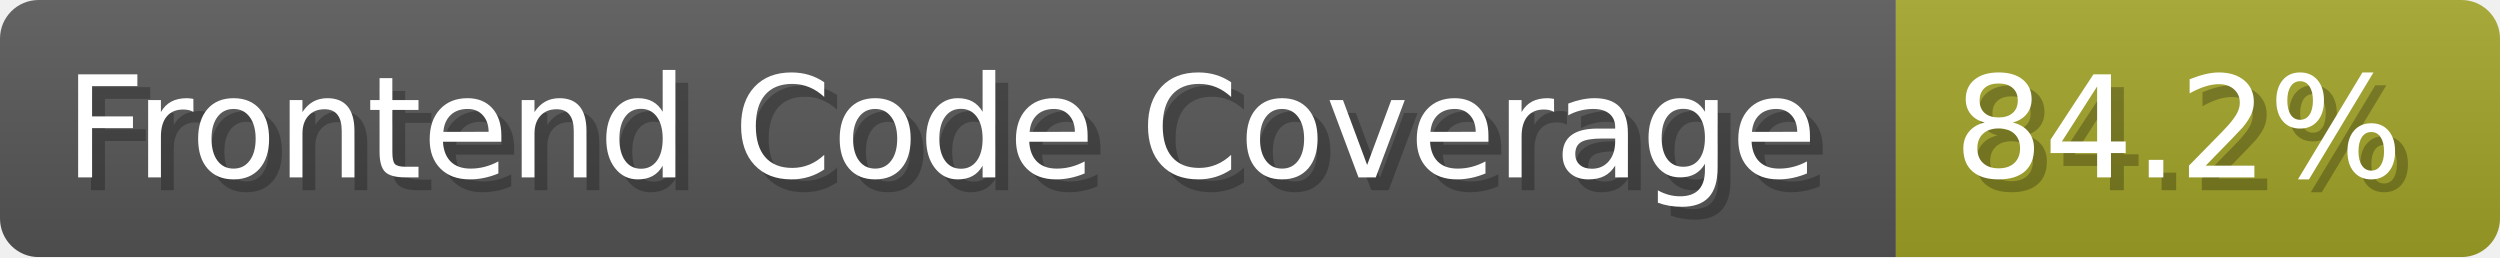
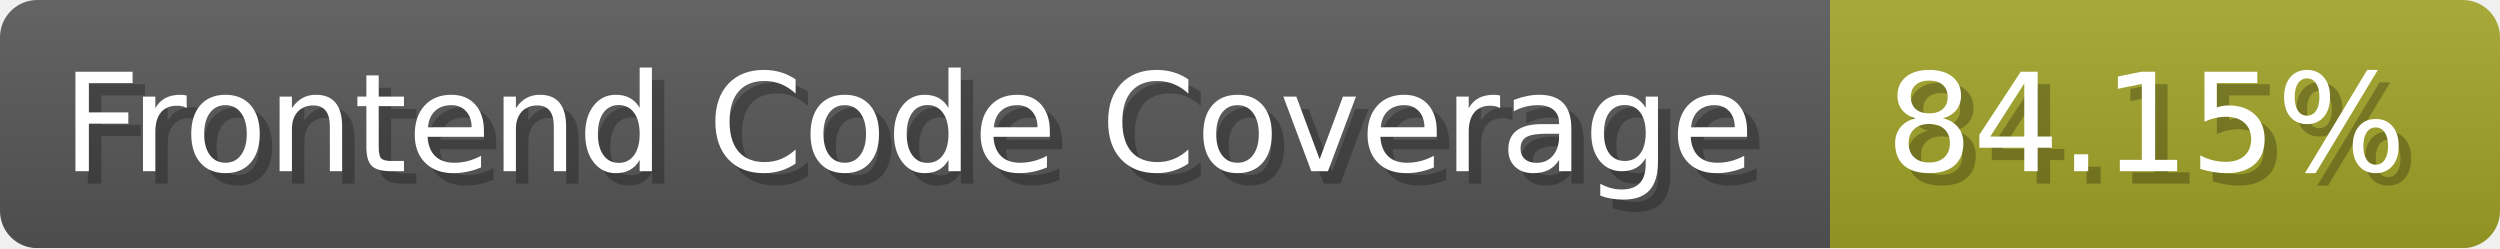
- <svg xmlns="http://www.w3.org/2000/svg" width="194.5" height="20" viewBox="0 0 1945 200" role="img" aria-label="Frontend Code Coverage: 84.2%">
-   <linearGradient id="YvBKn" x2="0" y2="100%">
+ <svg xmlns="http://www.w3.org/2000/svg" width="201.5" height="20" viewBox="0 0 2015 200" role="img" aria-label="Frontend Code Coverage: 84.15%">
+   <linearGradient id="QLhbf" x2="0" y2="100%">
    <stop offset="0" stop-opacity=".1" stop-color="#EEE" />
    <stop offset="1" stop-opacity=".1" />
  </linearGradient>
-   <mask id="dhXnO">
-     <rect width="1945" height="200" rx="30" fill="#FFF" />
+   <mask id="cmPzr">
+     <rect width="2015" height="200" rx="30" fill="#FFF" />
  </mask>
-   <g mask="url(#dhXnO)">
+   <g mask="url(#cmPzr)">
    <rect width="1475" height="200" fill="#555" />
-     <rect width="470" height="200" fill="#a0a127" x="1475" />
-     <rect width="1945" height="200" fill="url(#YvBKn)" />
+     <rect width="540" height="200" fill="#a0a127" x="1475" />
+     <rect width="2015" height="200" fill="url(#QLhbf)" />
  </g>
  <g aria-hidden="true" fill="#fff" text-anchor="start" font-family="Verdana,DejaVu Sans,sans-serif" font-size="110">
    <text x="60" y="148" textLength="1375" fill="#000" opacity="0.25">Frontend Code Coverage</text>
    <text x="50" y="138" textLength="1375">Frontend Code Coverage</text>
-     <text x="1530" y="148" textLength="370" fill="#000" opacity="0.25">84.2%</text>
-     <text x="1520" y="138" textLength="370">84.2%</text>
+     <text x="1530" y="148" textLength="440" fill="#000" opacity="0.25">84.15%</text>
+     <text x="1520" y="138" textLength="440">84.15%</text>
  </g>
</svg>
